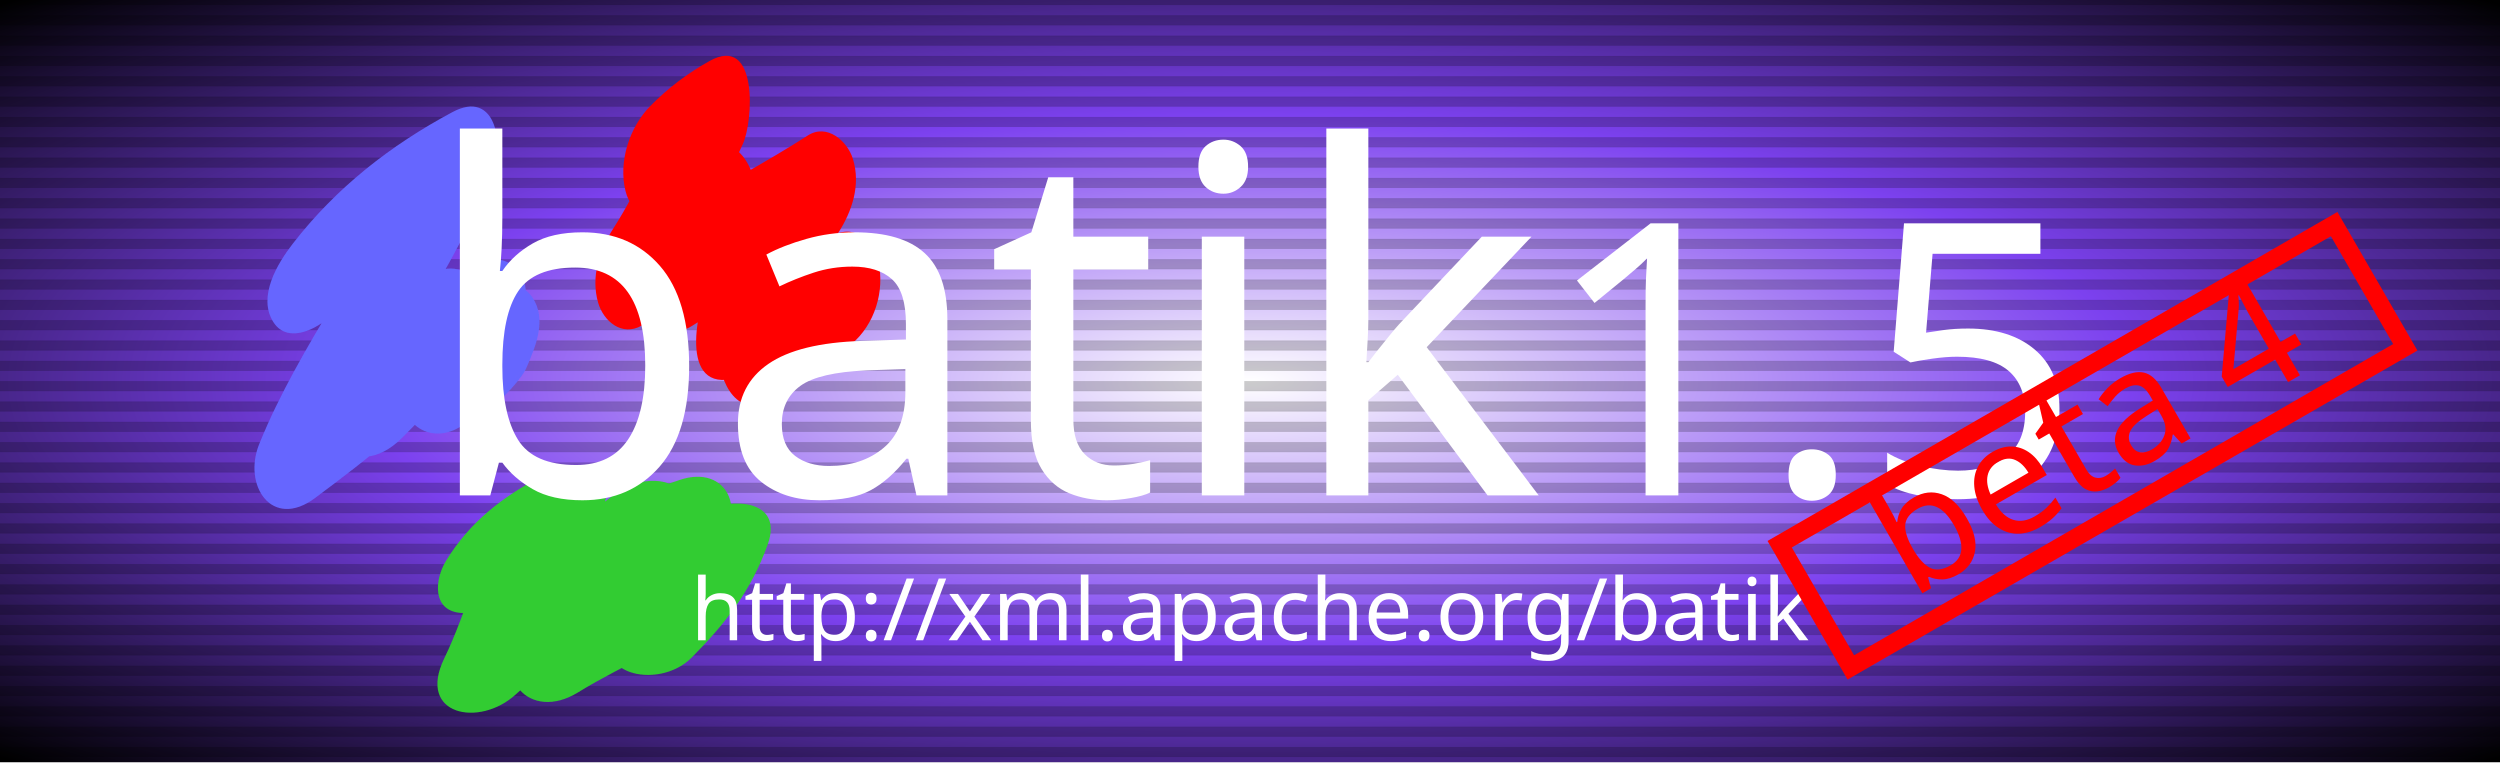
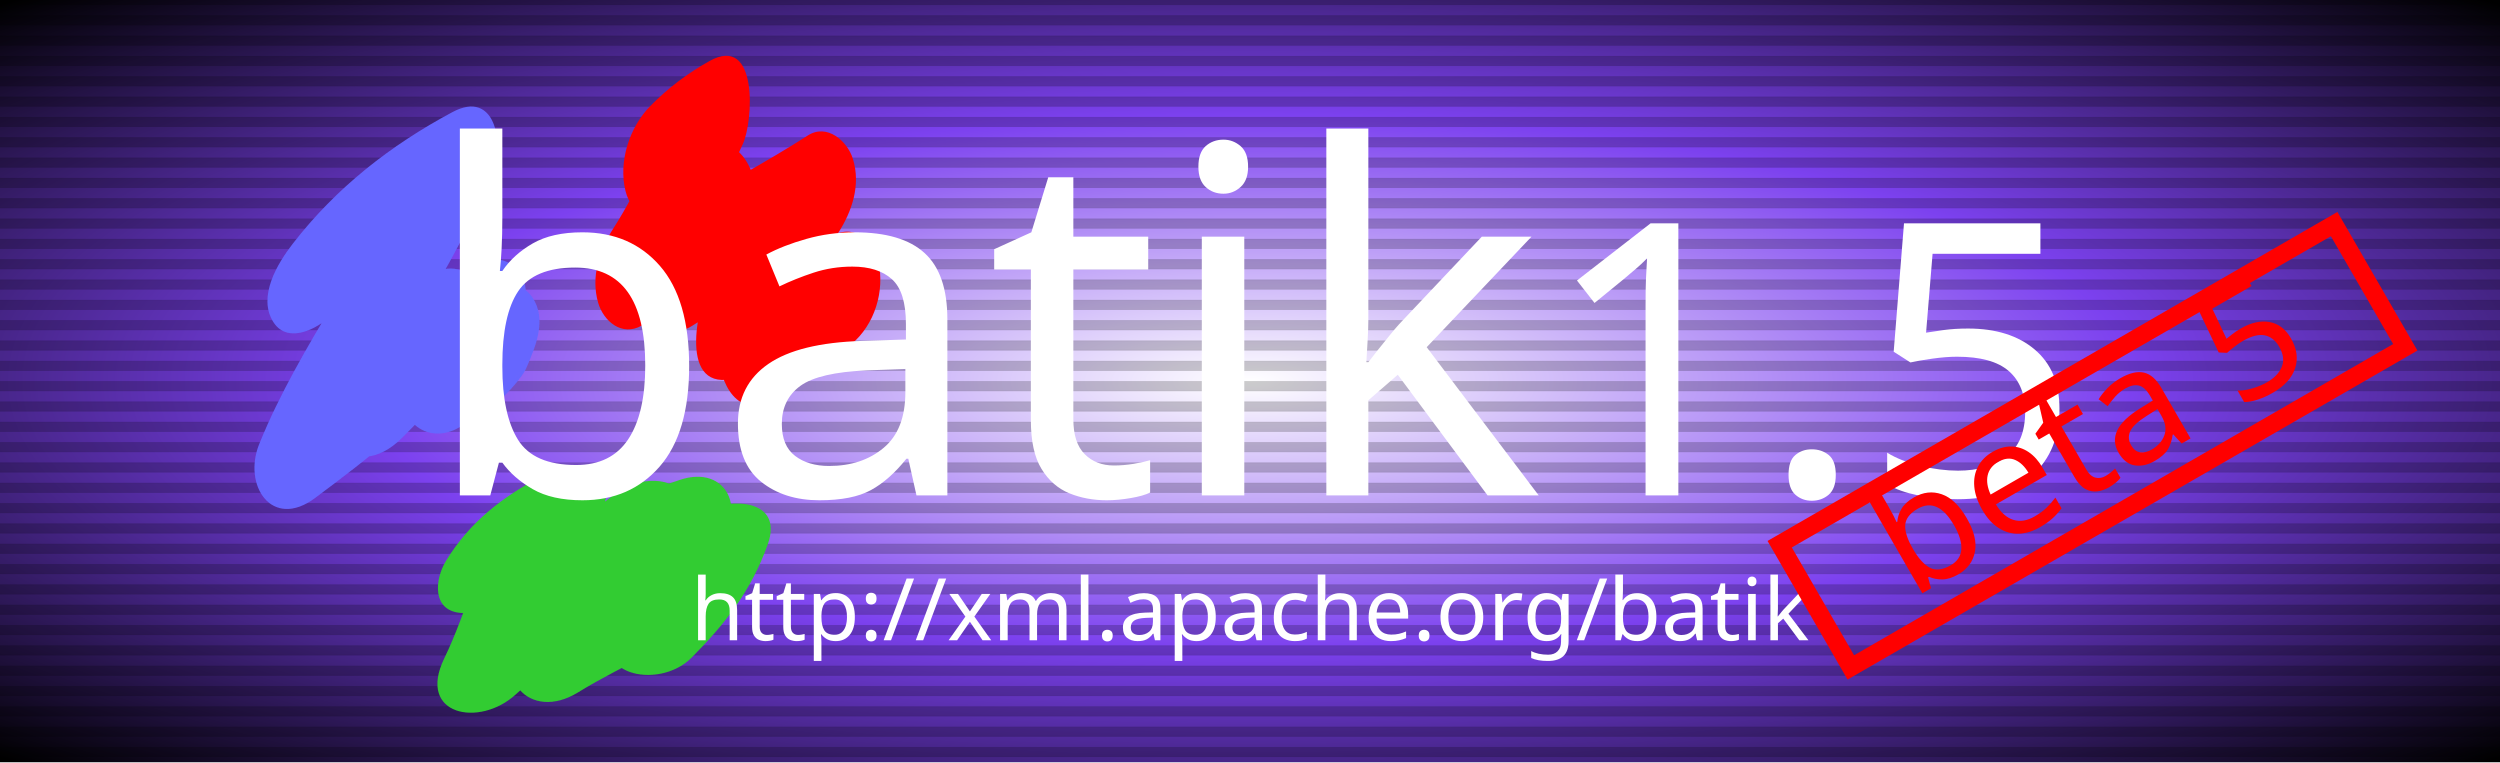
<svg xmlns:xlink="http://www.w3.org/1999/xlink" viewBox="0 0 492 150" height="150" width="492" id="body">
  <defs>
    <g id="card">
      <rect height="150" width="492" y="-75" x="-246" />
    </g>
    <radialGradient cx="0.5" r=".7" id="backgroundGradient">
      <stop stop-color="white" offset="0" />
      <stop stop-color="rgb(124, 65, 239)" offset=".5" />
      <stop stop-color="black" offset="1" />
    </radialGradient>
    <pattern height="4" width="50" y="0" x="0" patternUnits="userSpaceOnUse" id="stripes">
      <rect fill-opacity=".2" fill="black" height="2" width="50" />
    </pattern>
    <filter height="1.4" width="1.4" y="-.2" x="-.2" primitiveUnits="objectBoundingBox" id="dropShadow">
      <feGaussianBlur height="1.4" width="1.4" y="-.2" x="-.2" stdDeviation="2" in="SourceAlpha" />
      <feOffset dy="3" dx="3" />
      <feComponentTransfer result="shadow">
        <feFuncA intercept="0" slope="1" type="linear" />
      </feComponentTransfer>
      <feMerge>
        <feMergeNode />
        <feMergeNode in="SourceGraphic" />
      </feMerge>
    </filter>
  </defs>
  <g filter2="url(#dropShadow)" transform="translate(246,75)" id="content">
    <g id="top">
      <use fill="url(#backgroundGradient)" xlink:href="#card" />
      <use fill="url(#stripes)" xlink:href="#card" />
      <use filter="url(#dropShadow)" transform="translate(-242, -110.5) scale(2.3)" y="20" x="20" xlink:href="#Batik_Squiggle" />
      <g filter="url(#dropShadow)" fill="white" text-anchor="middle" font-size="75" font-family="'20th Century Font', 'Futura XBlk BT'" id="topText">
        <text y=".3em">
          <tspan font-size="95">batik</tspan>1.5</text>
        <text font-size="17" y="3em">http://xml.apache.org/batik</text>
      </g>
      <g filter="url(#dropShadow)" transform="translate(170, 20) rotate(-30) scale(.7)" id="betaStamp">
        <rect fill="none" stroke-width="5" stroke="red" height="40" width="180" y="-32" x="-90" />
-         <text fill="red" font-size="45" text-anchor="middle" font-family="'20th Century Font'">beta 4</text>
+         <text fill="red" font-size="45" text-anchor="middle" font-family="'20th Century Font'">beta 5</text>
      </g>
    </g>
  </g>
  <defs>
    <g id="Batik_Squiggle">
      <path d="M7,22c2.783-3.428,5.975-5.999,9.896-8.025c-1.157-1.682-2.313-3.363-3.47-5.045c-3.529,8.583-9.506,15.878-12.988,24.507c-1.424,3.528,1.087,7.368,4.788,4.606c4.628-3.453,9.209-6.988,12.807-11.548                      c-1.737-1.683-3.474-3.367-5.21-5.05c-1.203,2.039-2.795,3.63-4.451,5.306c1.724,1.675,3.448,3.35,5.171,5.025c1.737-2.343,4.278-3.896,6.66-5.5c-1.726-1.112-3.452-2.225-5.177-3.337c-0.412,1.82-1.716,3.448-2.165,5.333c-0.819,3.436,2.431,5.561,5.228,3.37                      c1.089-0.853,2.121-1.741,3.154-2.66c0.27-0.24,2.352-2.781,1.087-1.242c-1.901,0.256-3.802,0.513-5.703,0.769c-0.442-1.809-0.591-2.103-0.447-0.882c0.061,0.692,0.135,1.383,0.222,2.073c0.547,4.68,6.211-1.189,6.884-2.75c0.811-1.877,1.806-4.181,0.519-6.087                      c-1.083-1.603-3.412-1.174-4.709-0.111c-1.155,0.947-2.154,2.039-3.312,2.981c1.743,1.123,3.485,2.247,5.228,3.37c0.401-1.833,1.678-3.476,2.114-5.365c0.839-3.633-2.323-5.241-5.177-3.337c-4.064,2.711-7.516,5.554-10.458,9.476                      c-3.299,4.397,0.973,9.229,5.171,5.025c2.33-2.333,4.55-4.69,6.248-7.532c2.625-4.394-1.298-9.954-5.21-5.05c-3.095,3.878-6.791,6.867-10.729,9.847c1.596,1.536,3.192,3.071,4.788,4.606c3.412-8.649,9.323-16.011,12.686-24.702                      c0.948-2.451,0.194-7.002-3.47-5.045c-5.309,2.836-9.933,6.46-13.639,11.23c-1.319,1.697-3.073,4.564-1.681,6.745c1.318,2.063,4.239,0.358,5.343-1.001z" style="fill:#6666FF;" id="Batik_Squiggle_Blue" />
      <path d="M36,13c1.095-1.054,2.151-1.838,3.493-2.567c-0.949-2.375-1.897-4.749-2.846-7.124c-1.96,3.858-3.554,8.012-5.898,11.658c-1.202,1.87-1.95,4.149-1.307,6.371c0.461,1.592,2.045,2.92,3.719,1.958                      c2.792-1.606,5.072-3.694,7.356-5.946c-1.631-1.296-3.263-2.592-4.895-3.888c0.423-2.181-0.838,1.04-1.041,1.472c-0.595,1.267-0.875,2.5-1.14,3.864c-0.396,2.038,1.298,6.281,4.05,4.513c3.503-2.25,7.211-4.155,10.708-6.416c-0.86-2.792-1.721-5.585-2.582-8.377                      c-2.26,3.495-4.161,7.205-6.419,10.698c-1.166,1.803-3.031,9.546,1.622,8.659c2.694-0.513,5.223-2.283,7.228-4.094c-1.4-2.216-2.8-4.432-4.2-6.648c-1.777,2.892-3.42,4.527-4.006,8.079c-0.355,2.152,1.243,6.147,4.078,4.521c2.237-1.284,4.184-2.972,6.395-4.286                      c2.267-1.346,3.457-4.071,3.249-6.675c-0.157-1.958-1.758-4.435-4.029-3.175c-2.268,1.258-4.202,2.985-6.443,4.271c1.359,1.507,2.719,3.014,4.078,4.521c-0.546,1.443-0.411,1.566,0.405,0.371c0.791-0.92,1.374-1.96,2.007-2.989                      c1.776-2.889-0.048-10.398-4.2-6.648c-0.903,0.816-2.232,2.09-3.469,2.326c0.541,2.886,1.081,5.772,1.622,8.659c2.26-3.495,4.161-7.205,6.419-10.698c1.215-1.88,1.976-4.14,1.287-6.376c-0.469-1.523-2.212-3.072-3.869-2.001                      c-3.493,2.259-7.202,4.153-10.688,6.422c1.35,1.504,2.7,3.008,4.05,4.513c-0.386,2.161,0.771-1.038,0.976-1.492c0.577-1.276,0.878-2.497,1.123-3.869c0.493-2.755-2.1-6.696-4.895-3.888c-1.704,1.712-3.375,3.525-5.479,4.751c0.804,2.776,1.608,5.553,2.413,8.329                      c2.776-4.455,4.699-9.286,6.938-14.016c0.902-1.905,1.375-9.486-2.846-7.124c-1.896,1.062-3.539,2.305-5.063,3.851c-1.783,1.808-2.738,4.762-2.12,7.262c0.545,2.203,2.574,2.816,4.221,1.232z" style="fill:#FF0000;" id="Batik_Squiggle_Red" />
      <path d="M24,44c0.783-0.504,1.606-0.938,2.469-1.301c-1.583-1.209-3.166-2.419-4.748-3.628c-2.467,3.958-3.438,8.551-5.454,12.714c-2.352,4.856,3.013,5.929,6.132,3.061c3.375-3.103,7.41-5.351,10.752-8.495                      c-2.078-1.06-4.155-2.12-6.233-3.18c-1.059,2.217-1.887,4.529-3.542,6.382c-3.302,3.697,0.169,7.709,4.344,5.127c4.005-2.478,8.331-4.002,11.861-7.246c-2.243-0.696-4.485-1.393-6.728-2.089c-0.215,1.156-1.024,2.195-1.661,3.168                      c-3.016,4.607,3.391,6.075,6.246,3.195c2.925-2.951,5.072-5.702,6.501-9.646c1.441-3.978-3.187-4.057-5.543-2.891c-1.383,0.685-2.487,1.158-4.03,1.306c1.048,1.237,2.097,2.475,3.145,3.712c0.125-0.477,1.471-1.594,1.964-2.097                      c2.829-2.878,1.002-6.963-3.061-5.589c-2.886,0.976-5.777,1.933-8.535,3.236c0.28,2.457,0.561,4.913,0.841,7.369c0.352-0.233,0.71-0.457,1.068-0.681c0.451-0.278,0.911-0.541,1.379-0.791c-0.923,0.3-0.715,0.262,0.625-0.115c2.553-0.935,4.935-3.57,5.073-6.385                      c0.154-3.138-3.764-2.988-5.619-1.686c-2.035,1.429-3.433,2.693-4.696,4.823c0.983-0.965,1.966-1.93,2.949-2.895c-0.115,0.083-0.23,0.167-0.345,0.25c-1.448,1.045-2.816,2.212-3.498,3.921c-0.501,1.257-0.279,3.353,1.588,3.168                      c1.579-0.156,3.114-0.367,4.511-1.194c-0.039,0.023,3.256-2.522,1.495-1.309c-1.873-0.562-3.745-1.124-5.618-1.687c0.139-0.474,0.279-0.949,0.418-1.423c1.762-1.264,3.523-2.527,5.285-3.791c-2.419,0.446-4.606,1.661-6.651,2.991                      c-1.733,1.126-3.506,2.876-3.606,5.088c-0.11,2.417,2.563,3.155,4.448,2.281c2.775-1.286,5.681-2.224,8.582-3.182c-0.685-2.2-1.37-4.401-2.055-6.601c-2.17,2.169-4.635,4.408-5.459,7.474c-0.627,2.334,0.756,3.929,3.145,3.712c3.196-0.29,5.958-1.573,8.806-2.973                      c-1.848-0.963-3.695-1.927-5.543-2.891c-0.48,1.318-1.07,2.204-2.055,3.192c2.082,1.065,4.164,2.13,6.246,3.195c1.067-1.622,2.254-3.462,2.616-5.39c0.854-4.542-4.149-4.445-6.728-2.089c-2.762,2.523-6.394,3.631-9.534,5.592c1.448,1.709,2.896,3.418,4.344,5.127                      c2.271-2.566,3.568-5.538,5.016-8.597c2.284-4.825-3.085-6.168-6.233-3.18c-3.328,3.158-7.349,5.426-10.644,8.623c2.044,1.02,4.088,2.041,6.132,3.061c1.928-4.203,2.889-8.988,5.245-12.96c2.417-4.074-1.607-5.273-4.748-3.628                      c-3.403,1.783-6.204,3.945-8.23,7.255c-0.98,1.601-1.226,4.278,1.271,4.468c2.564,0.195,5.004-1.875,6.301-3.884z" style="fill:#33CC33;" id="Batik_Squiggle_Green" />
    </g>
    <font-face font-style="normal" font-weight="normal" font-family="20th Century Font">
      <font-face-src>
        <font-face-uri xlink:href="http://nagoya.apache.org/batik_1.1/svgfonts/20thfont.svg#fontDef" />
      </font-face-src>
    </font-face>
  </defs>
</svg>
